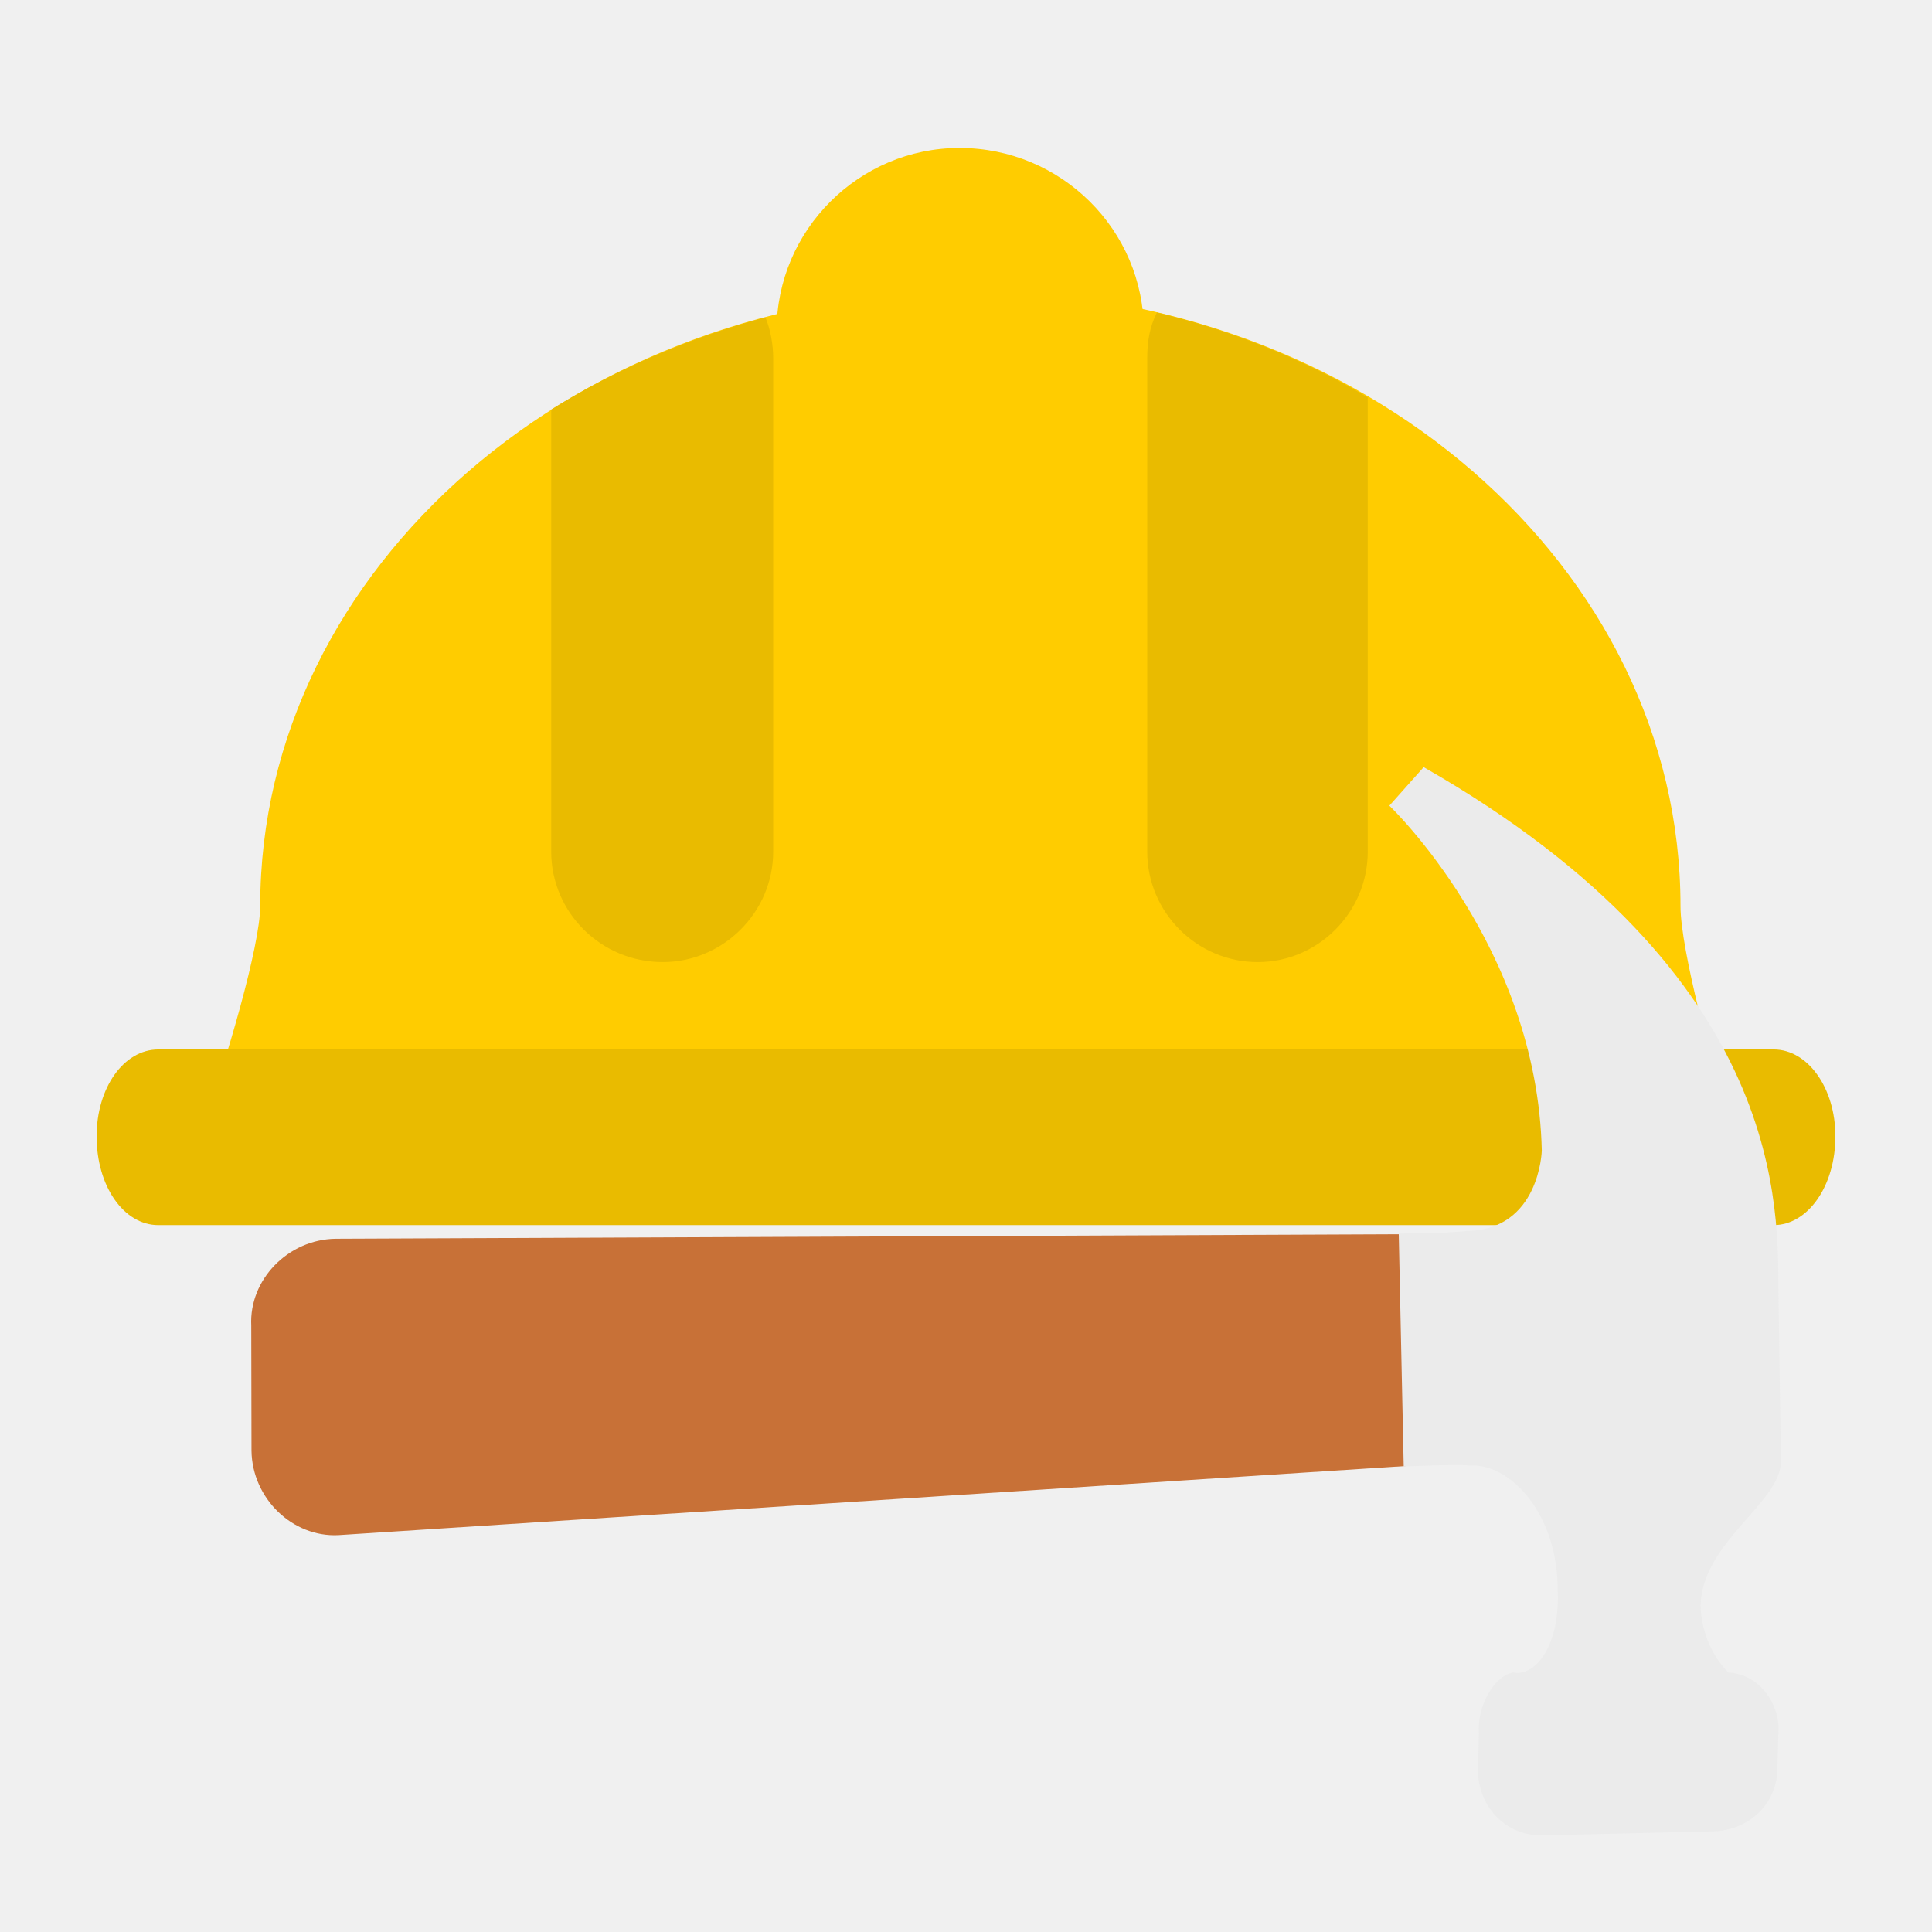
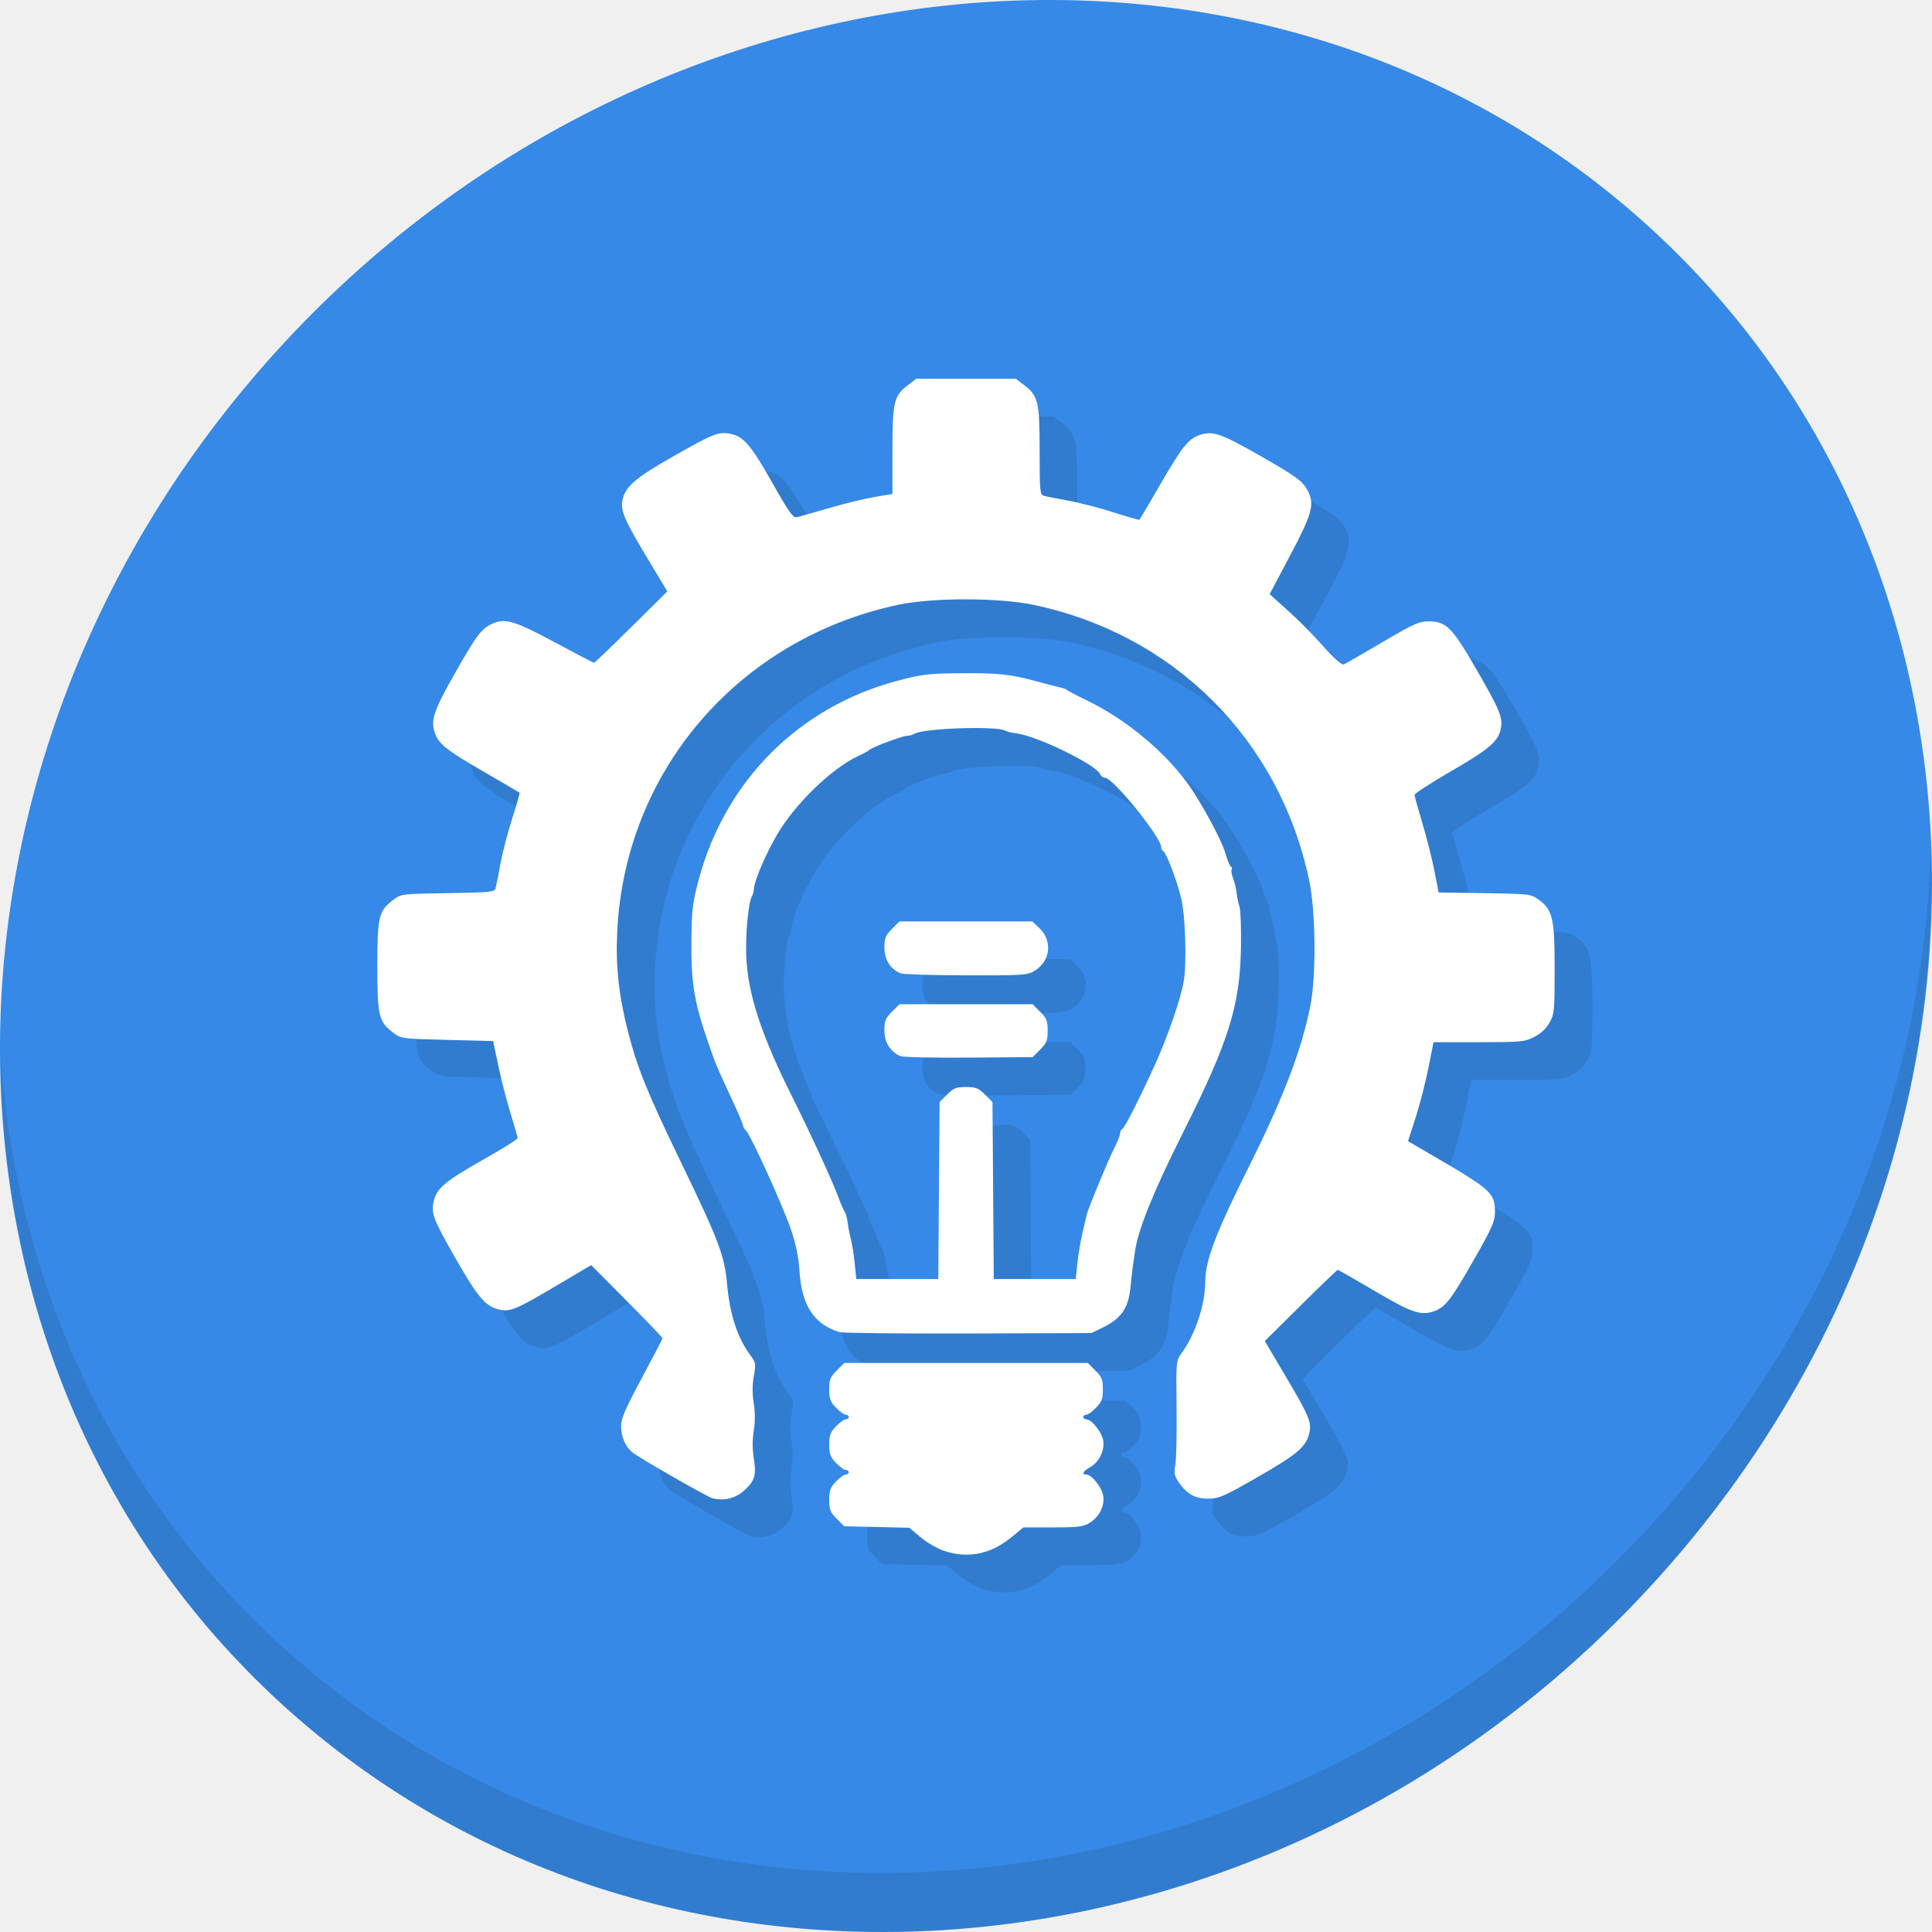
- <svg xmlns="http://www.w3.org/2000/svg" id="svg2" version="1.1" width="500" height="500">
+ <svg xmlns="http://www.w3.org/2000/svg" id="svg2" version="1.1" width="512" height="512">
  <defs id="defs6" />
-   <g id="g4148">
-     <path d="m 447.777,291.581 c -0.251,-1.252 -0.628,-2.75 -0.879,-4.373 -3.493,-10.365 -11.987,-41.34 -11.987,-52.708 0,-87.803 -82.183,-159.238 -183.725,-159.238 -101.288,0 -183.845,71.435 -183.845,159.238 0,10.121 -8.744,40.219 -14.987,57.081 l 395.424,0" style="fill:#ffcc00;fill-opacity:1;fill-rule:evenodd;stroke:none" id="path86" />
-     <path d="m 248.316,133.212 c 26.35,0 47.709,-21.234 47.709,-47.589 0,-26.1 -21.359,-47.331 -47.709,-47.331 -25.98,0 -47.335,21.231 -47.335,47.331 0,26.355 21.355,47.589 47.335,47.589 l 0,0" style="fill:#ffcc00;fill-opacity:1;fill-rule:evenodd;stroke:none" id="path88" />
-     <path d="m 142.652,105.984 c 16.613,-10.37 35.473,-18.485 55.454,-23.855 1.248,3.124 1.997,6.868 1.997,10.615 l 0,127.642 c 0,15.739 -12.986,28.605 -28.601,28.605 -15.985,0 -28.85,-12.865 -28.85,-28.605 l 0,-114.402" style="fill:#e9bb00;fill-opacity:1;fill-rule:evenodd;stroke:none" id="path90" />
-     <path d="m 299.399,80.881 c 19.857,4.742 38.342,12.237 54.576,21.979 l 0,117.527 c 0,15.739 -12.861,28.605 -28.475,28.605 -15.735,0 -28.601,-12.865 -28.601,-28.605 l 0,-127.642 c 0,-4.372 0.624,-8.12 2.501,-11.864 l 0,0" style="fill:#e9bb00;fill-opacity:1;fill-rule:evenodd;stroke:none" id="path92" />
-     <path d="m 475,294.076 c 0,12.865 -7.118,22.981 -15.985,22.981 l -418.031,0 C 31.993,317.057 25,306.942 25,294.076 c 0,-12.487 6.993,-22.481 15.985,-22.481 l 418.031,0 c 8.867,0 15.985,9.995 15.985,22.481 l 0,0" style="fill:#e9bb00;fill-opacity:1;fill-rule:evenodd;stroke:none" id="path94" />
-     <path d="m 365.383,319.407 0.048,59.892 -277.874,17.99 c -11.888,0.583 -22.291,-9.522 -22.47,-21.826 l -0.061,-32.408 c -0.583,-11.888 9.522,-22.291 21.826,-22.47 z" id="path3059" style="fill:#c87137;fill-opacity:1" />
-     <path d="m 443.827,473.938 -44.7,1.06 c -9.023,0.131 -16.099,-6.742 -16.645,-16.168 l 0.261,-10.26 c -0.512,-6.967 3.887,-14.825 8.797,-15.717 6.17,1.141 12.197,-7.562 11.59,-21.091 0.118,-20.103 -12.377,-33.049 -22.623,-32.488 -3.697,-0.356 -17.226,0.25 -17.226,0.25 l -1.287,-60.286 9.844,-0.143 c 0,0 2.461,-0.036 7.787,-0.523 18.867,-0.274 19.389,-20.794 19.389,-20.794 C 397.835,244.875 359.566,208.512 359.566,208.512 l 8.88,-9.975 c 95.146,54.409 91.52,115.585 91.819,136.093 0.274,18.867 0.56,38.55 0.632,43.476 0.155,10.664 -20.209,20.806 -20.791,37.224 0.107,7.383 3.484,13.897 7.229,17.535 7.799,0.297 13.244,8.012 12.935,14.991 l -0.273,9.439 c 0.129,9.021 -6.742,16.095 -16.168,16.645 z" id="path3059-3" style="fill:#ebebeb" />
+   <g id="g876">
+     <path style="fill:#3689e6;fill-opacity:1;stroke-width:11.11" d="M 432.914,56.474 C 535.107,145.049 538.741,306.174 441.031,416.373 343.32,526.572 181.28,544.101 79.087,455.526 -23.106,366.951 -26.74,205.826 70.97,95.627 168.68,-14.572 330.721,-32.101 432.914,56.474 Z" id="path911" />
+     <g id="g915" transform="matrix(8.044786,6.972729,-7.691881,8.675045,247.5303,-119.5466)">
+       <path id="path913" d="m 40.03,7.531 c 3.712,4.084 5.969,9.514 5.969,15.469 0,12.703 -10.297,23 -23,23 C 17.045,46 11.615,43.744 7.53,40.031 11.708,44.322 17.54,47 23.999,47 c 12.703,0 23,-10.298 23,-23 0,-6.462 -2.677,-12.291 -6.969,-16.469 z" style="opacity:0.1" />
+     </g>
+     <path style="fill:#317ccf;fill-opacity:1;stroke-width:0.609" d="m 260.066,420.945 c -1.762,-0.609 -4.528,-2.224 -6.147,-3.589 l -2.944,-2.482 -8.622,-0.2 -8.622,-0.2 -1.991,-1.992 c -1.708,-1.709 -1.991,-2.418 -1.991,-4.988 0,-2.484 0.306,-3.315 1.79,-4.864 0.984,-1.028 2.15,-1.868 2.59,-1.868 0.44,0 0.8,-0.274 0.8,-0.61 0,-0.335 -0.36,-0.609 -0.8,-0.609 -0.44,0 -1.606,-0.84 -2.59,-1.868 -1.479,-1.544 -1.79,-2.383 -1.79,-4.835 0,-2.452 0.311,-3.291 1.79,-4.835 0.984,-1.028 2.15,-1.868 2.59,-1.868 0.44,0 0.8,-0.275 0.8,-0.61 0,-0.335 -0.36,-0.61 -0.8,-0.61 -0.44,0 -1.606,-0.84 -2.59,-1.868 -1.484,-1.549 -1.79,-2.38 -1.79,-4.864 0,-2.57 0.283,-3.278 1.992,-4.988 l 1.992,-1.992 h 32.276 32.276 l 1.992,1.992 c 1.71,1.71 1.992,2.417 1.992,4.988 0,2.484 -0.306,3.315 -1.79,4.864 -0.984,1.028 -2.15,1.868 -2.59,1.868 -0.44,0 -0.8,0.274 -0.8,0.61 0,0.335 0.36,0.61 0.8,0.61 1.403,0 4.109,3.391 4.467,5.6 0.436,2.688 -1.047,5.715 -3.478,7.098 -1.883,1.072 -2.323,1.928 -0.989,1.928 1.403,0 4.109,3.391 4.467,5.6 0.442,2.726 -1.016,5.634 -3.621,7.222 -1.665,1.015 -3.09,1.19 -9.73,1.192 l -7.779,0.002 -3.335,2.716 c -5.448,4.437 -11.552,5.619 -17.829,3.45 z m -61.269,-13.905 c -1.474,-0.382 -19.947,-10.989 -21.367,-12.268 -1.801,-1.622 -2.832,-4.113 -2.832,-6.844 0,-2.028 1.093,-4.565 5.485,-12.73 3.017,-5.608 5.485,-10.358 5.485,-10.554 0,-0.196 -4.251,-4.636 -9.447,-9.866 l -9.447,-9.509 -8.938,5.287 c -11.308,6.689 -12.665,7.237 -15.811,6.39 -3.406,-0.917 -5.425,-3.363 -11.373,-13.775 -5.681,-9.945 -6.26,-11.439 -5.664,-14.612 0.652,-3.477 2.996,-5.492 12.875,-11.071 5.177,-2.923 9.412,-5.565 9.412,-5.87 0,-0.305 -0.839,-3.254 -1.863,-6.553 -1.025,-3.299 -2.485,-8.964 -3.244,-12.588 l -1.38,-6.59 -12.194,-0.305 c -12.09,-0.302 -12.212,-0.319 -14.344,-1.946 C 110.356,280.738 110,279.232 110,266.079 c 0,-13.154 0.356,-14.659 4.15,-17.555 2.149,-1.641 2.156,-1.642 14.51,-1.828 10.993,-0.166 12.393,-0.301 12.658,-1.219 0.164,-0.568 0.747,-3.5 1.296,-6.517 0.549,-3.017 1.959,-8.457 3.132,-12.09 1.174,-3.633 2.044,-6.69 1.934,-6.795 -0.11,-0.105 -4.314,-2.57 -9.342,-5.478 -10.132,-5.862 -12.144,-7.47 -13.149,-10.514 -1.085,-3.287 -0.208,-5.843 5.367,-15.649 5.605,-9.857 6.86,-11.576 9.427,-12.912 3.611,-1.879 6.055,-1.209 16.909,4.629 5.608,3.017 10.345,5.485 10.526,5.485 0.181,0 4.628,-4.254 9.882,-9.454 l 9.552,-9.454 -4.933,-8.199 c -6.433,-10.691 -7.491,-13.111 -6.963,-15.927 0.676,-3.605 3.452,-5.997 13.684,-11.791 10.536,-5.966 11.752,-6.444 14.891,-5.855 3.479,0.653 5.493,2.997 11.096,12.92 4.522,8.007 5.53,9.414 6.575,9.18 0.679,-0.152 4.525,-1.242 8.548,-2.421 4.022,-1.179 9.438,-2.499 12.036,-2.934 l 4.723,-0.79 v -11.52 c 0,-12.959 0.365,-14.488 4.152,-17.376 l 2.152,-1.642 h 13.197 13.197 l 2.152,1.642 c 3.791,2.891 4.152,4.41 4.152,17.454 0,10.522 0.099,11.627 1.066,11.907 0.587,0.17 3.535,0.758 6.551,1.307 3.017,0.55 8.457,1.959 12.09,3.132 3.633,1.174 6.682,2.044 6.776,1.934 0.094,-0.11 2.557,-4.314 5.472,-9.342 5.881,-10.141 7.488,-12.142 10.565,-13.157 3.356,-1.107 5.528,-0.365 15.456,5.281 10.024,5.701 11.74,6.95 13.078,9.522 1.868,3.59 1.202,6.047 -4.619,17.056 l -5.475,10.354 3.494,3.136 c 4.527,4.064 6.94,6.484 11.566,11.605 2.081,2.303 4.13,4.05 4.558,3.886 0.428,-0.164 5.015,-2.801 10.194,-5.861 8.233,-4.863 9.772,-5.562 12.251,-5.562 4.711,0 6.256,1.534 12.602,12.512 6.347,10.98 7.15,12.908 6.599,15.848 -0.643,3.426 -2.979,5.439 -13.169,11.346 -5.346,3.099 -9.712,5.923 -9.702,6.275 0.01,0.352 0.956,3.766 2.102,7.585 1.146,3.82 2.578,9.495 3.181,12.612 l 1.097,5.667 12.189,0.186 c 11.743,0.179 12.263,0.24 14.24,1.649 3.797,2.708 4.32,4.926 4.324,18.343 0.003,11.175 -0.078,12.029 -1.36,14.321 -0.899,1.606 -2.29,2.905 -4.08,3.809 -2.542,1.283 -3.484,1.371 -14.69,1.371 h -11.974 l -1.357,6.856 c -0.746,3.771 -2.267,9.674 -3.378,13.117 l -2.021,6.261 5.883,3.424 c 16.297,9.485 17.157,10.257 17.157,15.389 0,2.43 -0.762,4.154 -5.547,12.555 -6.128,10.758 -7.675,12.733 -10.769,13.755 -3.439,1.135 -5.873,0.28 -15.694,-5.51 -5.144,-3.033 -9.485,-5.514 -9.648,-5.514 -0.162,0 -4.579,4.245 -9.815,9.433 l -9.521,9.433 5.295,8.952 c 6.697,11.322 7.246,12.679 6.399,15.825 -0.919,3.415 -3.344,5.405 -14.08,11.558 -8.518,4.882 -9.756,5.415 -12.601,5.425 -3.52,0.01 -5.691,-1.209 -7.892,-4.442 -1.073,-1.576 -1.215,-2.353 -0.821,-4.515 0.261,-1.436 0.407,-8.233 0.324,-15.104 -0.146,-12.095 -0.108,-12.551 1.21,-14.321 3.659,-4.915 6.339,-12.862 6.371,-18.892 0.031,-5.874 2.675,-12.856 11.77,-31.08 8.961,-17.957 13.692,-30.34 16.063,-42.05 1.642,-8.112 1.486,-25.17 -0.309,-33.608 -7.918,-37.236 -35.886,-65.104 -73.129,-72.867 -9.24,-1.926 -26.795,-1.915 -35.841,0.02 -42.284,9.058 -72.336,44.048 -74.371,86.591 -0.439,9.187 0.405,17.013 2.866,26.565 2.491,9.669 5.16,16.249 13.965,34.432 10.012,20.675 11.606,24.873 12.268,32.299 0.737,8.265 2.776,14.434 6.35,19.206 1.262,1.685 1.324,2.124 0.752,5.28 -0.416,2.293 -0.425,4.681 -0.027,7.151 0.387,2.401 0.39,4.998 0.008,7.365 -0.388,2.408 -0.377,4.957 0.032,7.465 0.684,4.195 0.229,5.761 -2.376,8.187 -2.412,2.246 -5.458,3.026 -8.615,2.206 z m 33.66,-44.023 c -6.834,-2.108 -10.056,-7.123 -10.605,-16.507 -0.186,-3.171 -0.939,-6.809 -2.174,-10.495 -2.038,-6.083 -10.65,-25.058 -11.974,-26.382 -0.444,-0.444 -0.807,-1.067 -0.807,-1.384 0,-0.317 -1.255,-3.285 -2.79,-6.595 -4.331,-9.343 -4.334,-9.35 -6.353,-15.159 -3.766,-10.834 -4.593,-15.74 -4.523,-26.814 0.054,-8.515 0.296,-10.528 2.034,-16.908 7.075,-25.968 26.473,-45.358 52.314,-52.295 6.76,-1.815 8.626,-2.031 17.822,-2.067 9.459,-0.04 12.435,0.292 19.197,2.126 2.681,0.728 5.561,1.471 6.399,1.653 0.838,0.182 1.661,0.496 1.828,0.697 0.168,0.201 2.499,1.423 5.18,2.715 10.01,4.822 20.094,13.069 26.431,21.618 3.725,5.024 9.346,15.401 10.419,19.232 0.438,1.564 1.037,2.993 1.332,3.175 0.295,0.182 0.392,0.564 0.217,0.847 -0.175,0.284 -0.01,1.293 0.368,2.243 0.378,0.95 0.797,2.687 0.932,3.86 0.134,1.173 0.485,2.849 0.78,3.725 0.294,0.876 0.468,5.675 0.386,10.665 -0.256,15.538 -3.172,24.893 -15.287,49.041 -7.78,15.508 -11.85,25.51 -12.75,31.334 -0.542,3.51 -0.873,6.12 -1.223,9.651 -0.564,5.684 -2.413,8.407 -7.338,10.805 l -3.047,1.484 -32.604,0.108 c -17.932,0.06 -33.306,-0.109 -34.163,-0.373 z m 26.372,-37.508 0.173,-23.452 1.992,-1.992 c 1.715,-1.714 2.414,-1.992 5.016,-1.992 2.602,0 3.301,0.278 5.016,1.992 l 1.992,1.992 0.173,23.452 0.173,23.452 h 10.865 10.865 l 0.416,-4.114 c 0.229,-2.263 0.836,-5.896 1.349,-8.075 0.513,-2.179 1.026,-4.373 1.14,-4.875 0.37,-1.63 5.595,-14.272 7.242,-17.521 0.88,-1.737 1.601,-3.557 1.601,-4.043 0,-0.486 0.241,-0.975 0.536,-1.087 0.633,-0.24 4.936,-8.729 8.942,-17.641 3.274,-7.284 6.649,-17.139 7.385,-21.565 0.81,-4.875 0.442,-17.219 -0.652,-21.85 -1.102,-4.664 -3.9,-12.078 -4.775,-12.651 -0.313,-0.205 -0.55,-0.617 -0.526,-0.914 0.197,-2.463 -12.759,-18.519 -14.944,-18.519 -0.483,0 -1.036,-0.41 -1.228,-0.911 -0.954,-2.486 -16.923,-10.264 -22.287,-10.855 -1.167,-0.129 -2.46,-0.443 -2.873,-0.697 -2.149,-1.328 -22.088,-0.636 -24.12,0.836 -0.335,0.243 -1.201,0.471 -1.924,0.507 -1.359,0.07 -9.421,3.1 -9.96,3.746 -0.168,0.2 -1.539,0.948 -3.047,1.66 -7.071,3.339 -16.599,12.574 -21.42,20.763 -2.981,5.063 -6.045,12.24 -6.154,14.412 -0.036,0.723 -0.264,1.588 -0.507,1.924 -0.886,1.223 -1.747,9.897 -1.542,15.54 0.37,10.209 3.879,21.019 12.265,37.784 4.901,9.797 10.636,22.273 12.187,26.51 0.614,1.676 1.351,3.36 1.639,3.742 0.288,0.382 0.659,1.748 0.823,3.035 0.165,1.287 0.556,3.305 0.869,4.485 0.314,1.18 0.756,3.997 0.984,6.259 l 0.414,4.114 h 10.865 10.865 z m -10.187,-35.62 c -2.694,-1.145 -4.266,-3.645 -4.266,-6.783 0,-2.56 0.284,-3.271 1.992,-4.979 l 1.992,-1.992 h 17.65 17.65 l 1.992,1.992 c 1.715,1.715 1.992,2.414 1.992,5.016 0,2.602 -0.278,3.302 -1.991,5.016 l -1.991,1.992 -16.901,0.128 c -9.295,0.07 -17.449,-0.106 -18.119,-0.391 z m 0,-21.953 c -2.679,-1.108 -4.266,-3.626 -4.266,-6.769 0,-2.56 0.284,-3.271 1.992,-4.979 l 1.992,-1.992 h 17.621 17.621 l 1.861,1.783 c 3.545,3.396 2.924,8.737 -1.316,11.322 -1.857,1.132 -3.054,1.21 -18.138,1.176 -8.882,-0.02 -16.698,-0.263 -17.368,-0.54 z" id="path869" />
+     <path id="path867" d="m 250.066,410.945 c -1.762,-0.609 -4.528,-2.224 -6.147,-3.589 l -2.944,-2.482 -8.622,-0.2 -8.622,-0.2 -1.991,-1.992 c -1.708,-1.709 -1.991,-2.418 -1.991,-4.988 0,-2.484 0.306,-3.315 1.79,-4.864 0.984,-1.028 2.15,-1.868 2.59,-1.868 0.44,0 0.8,-0.274 0.8,-0.61 0,-0.335 -0.36,-0.609 -0.8,-0.609 -0.44,0 -1.606,-0.84 -2.59,-1.868 -1.479,-1.544 -1.79,-2.383 -1.79,-4.835 0,-2.452 0.311,-3.291 1.79,-4.835 0.984,-1.028 2.15,-1.868 2.59,-1.868 0.44,0 0.8,-0.275 0.8,-0.61 0,-0.335 -0.36,-0.61 -0.8,-0.61 -0.44,0 -1.606,-0.84 -2.59,-1.868 -1.484,-1.549 -1.79,-2.38 -1.79,-4.864 0,-2.57 0.283,-3.278 1.992,-4.988 l 1.992,-1.992 h 32.276 32.276 l 1.992,1.992 c 1.71,1.71 1.992,2.417 1.992,4.988 0,2.484 -0.306,3.315 -1.79,4.864 -0.984,1.028 -2.15,1.868 -2.59,1.868 -0.44,0 -0.8,0.274 -0.8,0.61 0,0.335 0.36,0.61 0.8,0.61 1.403,0 4.109,3.391 4.467,5.6 0.436,2.688 -1.047,5.715 -3.478,7.098 -1.883,1.072 -2.323,1.928 -0.989,1.928 1.403,0 4.109,3.391 4.467,5.6 0.442,2.726 -1.016,5.634 -3.621,7.222 -1.665,1.015 -3.09,1.19 -9.73,1.192 l -7.779,0.002 -3.335,2.716 c -5.448,4.437 -11.552,5.619 -17.829,3.45 z m -61.269,-13.905 c -1.474,-0.382 -19.947,-10.989 -21.367,-12.268 -1.801,-1.622 -2.832,-4.113 -2.832,-6.844 0,-2.028 1.093,-4.565 5.485,-12.73 3.017,-5.608 5.485,-10.358 5.485,-10.554 0,-0.196 -4.251,-4.636 -9.447,-9.866 l -9.447,-9.509 -8.938,5.287 c -11.308,6.689 -12.665,7.237 -15.811,6.39 -3.406,-0.917 -5.425,-3.363 -11.373,-13.775 -5.681,-9.945 -6.26,-11.439 -5.664,-14.612 0.652,-3.477 2.996,-5.492 12.875,-11.071 5.177,-2.923 9.412,-5.565 9.412,-5.87 0,-0.305 -0.839,-3.254 -1.863,-6.553 -1.025,-3.299 -2.485,-8.964 -3.244,-12.588 l -1.38,-6.59 -12.194,-0.305 c -12.09,-0.302 -12.212,-0.319 -14.344,-1.946 C 100.356,270.738 100,269.232 100,256.079 c 0,-13.154 0.356,-14.659 4.15,-17.555 2.149,-1.641 2.156,-1.642 14.51,-1.828 10.993,-0.166 12.393,-0.301 12.658,-1.219 0.164,-0.568 0.747,-3.5 1.296,-6.517 0.549,-3.017 1.959,-8.457 3.132,-12.09 1.174,-3.633 2.044,-6.69 1.934,-6.795 -0.11,-0.105 -4.314,-2.57 -9.342,-5.478 -10.132,-5.862 -12.144,-7.47 -13.149,-10.514 -1.085,-3.287 -0.208,-5.843 5.367,-15.649 5.605,-9.857 6.86,-11.576 9.427,-12.912 3.611,-1.879 6.055,-1.209 16.909,4.629 5.608,3.017 10.345,5.485 10.526,5.485 0.181,0 4.628,-4.254 9.882,-9.454 l 9.552,-9.454 -4.933,-8.199 c -6.433,-10.691 -7.491,-13.111 -6.963,-15.927 0.676,-3.605 3.452,-5.997 13.684,-11.791 10.536,-5.966 11.752,-6.444 14.891,-5.855 3.479,0.653 5.493,2.997 11.096,12.92 4.522,8.007 5.53,9.414 6.575,9.18 0.679,-0.152 4.525,-1.242 8.548,-2.421 4.022,-1.179 9.438,-2.499 12.036,-2.934 l 4.723,-0.79 v -11.52 c 0,-12.959 0.365,-14.488 4.152,-17.376 l 2.152,-1.642 h 13.197 13.197 l 2.152,1.642 c 3.791,2.891 4.152,4.41 4.152,17.454 0,10.522 0.099,11.627 1.066,11.907 0.587,0.17 3.535,0.758 6.551,1.307 3.017,0.55 8.457,1.959 12.09,3.132 3.633,1.174 6.682,2.044 6.776,1.934 0.094,-0.11 2.557,-4.314 5.472,-9.342 5.881,-10.141 7.488,-12.142 10.565,-13.157 3.356,-1.107 5.528,-0.365 15.456,5.281 10.024,5.701 11.74,6.95 13.078,9.522 1.868,3.59 1.202,6.047 -4.619,17.056 l -5.475,10.354 3.494,3.136 c 4.527,4.064 6.94,6.484 11.566,11.605 2.081,2.303 4.13,4.05 4.558,3.886 0.428,-0.164 5.015,-2.801 10.194,-5.861 8.233,-4.863 9.772,-5.562 12.251,-5.562 4.711,0 6.256,1.534 12.602,12.512 6.347,10.98 7.15,12.908 6.599,15.848 -0.643,3.426 -2.979,5.439 -13.169,11.346 -5.346,3.099 -9.712,5.923 -9.702,6.275 0.01,0.352 0.956,3.766 2.102,7.585 1.146,3.82 2.578,9.495 3.181,12.612 l 1.097,5.667 12.189,0.186 c 11.743,0.179 12.263,0.24 14.24,1.649 3.797,2.708 4.32,4.926 4.324,18.343 0.003,11.175 -0.078,12.029 -1.36,14.321 -0.899,1.606 -2.29,2.905 -4.08,3.809 -2.542,1.283 -3.484,1.371 -14.69,1.371 h -11.974 l -1.357,6.856 c -0.746,3.771 -2.267,9.674 -3.378,13.117 l -2.021,6.261 5.883,3.424 c 16.297,9.485 17.157,10.257 17.157,15.389 0,2.43 -0.762,4.154 -5.547,12.555 -6.128,10.758 -7.675,12.733 -10.769,13.755 -3.439,1.135 -5.873,0.28 -15.694,-5.51 -5.144,-3.033 -9.485,-5.514 -9.648,-5.514 -0.162,0 -4.579,4.245 -9.815,9.433 l -9.521,9.433 5.295,8.952 c 6.697,11.322 7.246,12.679 6.399,15.825 -0.919,3.415 -3.344,5.405 -14.08,11.558 -8.518,4.882 -9.756,5.415 -12.601,5.425 -3.52,0.01 -5.691,-1.209 -7.892,-4.442 -1.073,-1.576 -1.215,-2.353 -0.821,-4.515 0.261,-1.436 0.407,-8.233 0.324,-15.104 -0.146,-12.095 -0.108,-12.551 1.21,-14.321 3.659,-4.915 6.339,-12.862 6.371,-18.892 0.031,-5.874 2.675,-12.856 11.77,-31.08 8.961,-17.957 13.692,-30.34 16.063,-42.05 1.642,-8.112 1.486,-25.17 -0.309,-33.608 -7.918,-37.236 -35.886,-65.104 -73.129,-72.867 -9.24,-1.926 -26.795,-1.915 -35.841,0.02 -42.284,9.058 -72.336,44.048 -74.371,86.591 -0.439,9.187 0.405,17.013 2.866,26.565 2.491,9.669 5.16,16.249 13.965,34.432 10.012,20.675 11.606,24.873 12.268,32.299 0.737,8.265 2.776,14.434 6.35,19.206 1.262,1.685 1.324,2.124 0.752,5.28 -0.416,2.293 -0.425,4.681 -0.027,7.151 0.387,2.401 0.39,4.998 0.008,7.365 -0.388,2.408 -0.377,4.957 0.032,7.465 0.684,4.195 0.229,5.761 -2.376,8.187 -2.412,2.246 -5.458,3.026 -8.615,2.206 z m 33.66,-44.023 c -6.834,-2.108 -10.056,-7.123 -10.605,-16.507 -0.186,-3.171 -0.939,-6.809 -2.174,-10.495 -2.038,-6.083 -10.65,-25.058 -11.974,-26.382 -0.444,-0.444 -0.807,-1.067 -0.807,-1.384 0,-0.317 -1.255,-3.285 -2.79,-6.595 -4.331,-9.343 -4.334,-9.35 -6.353,-15.159 -3.766,-10.834 -4.593,-15.74 -4.523,-26.814 0.054,-8.515 0.296,-10.528 2.034,-16.908 7.075,-25.968 26.473,-45.358 52.314,-52.295 6.76,-1.815 8.626,-2.031 17.822,-2.067 9.459,-0.04 12.435,0.292 19.197,2.126 2.681,0.728 5.561,1.471 6.399,1.653 0.838,0.182 1.661,0.496 1.828,0.697 0.168,0.201 2.499,1.423 5.18,2.715 10.01,4.822 20.094,13.069 26.431,21.618 3.725,5.024 9.346,15.401 10.419,19.232 0.438,1.564 1.037,2.993 1.332,3.175 0.295,0.182 0.392,0.564 0.217,0.847 -0.175,0.284 -0.01,1.293 0.368,2.243 0.378,0.95 0.797,2.687 0.932,3.86 0.134,1.173 0.485,2.849 0.78,3.725 0.294,0.876 0.468,5.675 0.386,10.665 -0.256,15.538 -3.172,24.893 -15.287,49.041 -7.78,15.508 -11.85,25.51 -12.75,31.334 -0.542,3.51 -0.873,6.12 -1.223,9.651 -0.564,5.684 -2.413,8.407 -7.338,10.805 l -3.047,1.484 -32.604,0.108 c -17.932,0.06 -33.306,-0.109 -34.163,-0.373 z m 26.372,-37.508 0.173,-23.452 1.992,-1.992 c 1.715,-1.714 2.414,-1.992 5.016,-1.992 2.602,0 3.301,0.278 5.016,1.992 l 1.992,1.992 0.173,23.452 0.173,23.452 h 10.865 10.865 l 0.416,-4.114 c 0.229,-2.263 0.836,-5.896 1.349,-8.075 0.513,-2.179 1.026,-4.373 1.14,-4.875 0.37,-1.63 5.595,-14.272 7.242,-17.521 0.88,-1.737 1.601,-3.557 1.601,-4.043 0,-0.486 0.241,-0.975 0.536,-1.087 0.633,-0.24 4.936,-8.729 8.942,-17.641 3.274,-7.284 6.649,-17.139 7.385,-21.565 0.81,-4.875 0.442,-17.219 -0.652,-21.85 -1.102,-4.664 -3.9,-12.078 -4.775,-12.651 -0.313,-0.205 -0.55,-0.617 -0.526,-0.914 0.197,-2.463 -12.759,-18.519 -14.944,-18.519 -0.483,0 -1.036,-0.41 -1.228,-0.911 -0.954,-2.486 -16.923,-10.264 -22.287,-10.855 -1.167,-0.129 -2.46,-0.443 -2.873,-0.697 -2.149,-1.328 -22.088,-0.636 -24.12,0.836 -0.335,0.243 -1.201,0.471 -1.924,0.507 -1.359,0.07 -9.421,3.1 -9.96,3.746 -0.168,0.2 -1.539,0.948 -3.047,1.66 -7.071,3.339 -16.599,12.574 -21.42,20.763 -2.981,5.063 -6.045,12.24 -6.154,14.412 -0.036,0.723 -0.264,1.588 -0.507,1.924 -0.886,1.223 -1.747,9.897 -1.542,15.54 0.37,10.209 3.879,21.019 12.265,37.784 4.901,9.797 10.636,22.273 12.187,26.51 0.614,1.676 1.351,3.36 1.639,3.742 0.288,0.382 0.659,1.748 0.823,3.035 0.165,1.287 0.556,3.305 0.869,4.485 0.314,1.18 0.756,3.997 0.984,6.259 l 0.414,4.114 h 10.865 10.865 z m -10.187,-35.62 c -2.694,-1.145 -4.266,-3.645 -4.266,-6.783 0,-2.56 0.284,-3.271 1.992,-4.979 l 1.992,-1.992 h 17.65 17.65 l 1.992,1.992 c 1.715,1.715 1.992,2.414 1.992,5.016 0,2.602 -0.278,3.302 -1.991,5.016 l -1.991,1.992 -16.901,0.128 c -9.295,0.07 -17.449,-0.106 -18.119,-0.391 z m 0,-21.953 c -2.679,-1.108 -4.266,-3.626 -4.266,-6.769 0,-2.56 0.284,-3.271 1.992,-4.979 l 1.992,-1.992 h 17.621 17.621 l 1.861,1.783 c 3.545,3.396 2.924,8.737 -1.316,11.322 -1.857,1.132 -3.054,1.21 -18.138,1.176 -8.882,-0.02 -16.698,-0.263 -17.368,-0.54 z" style="fill:#ffffff;stroke-width:0.609" />
  </g>
</svg>
